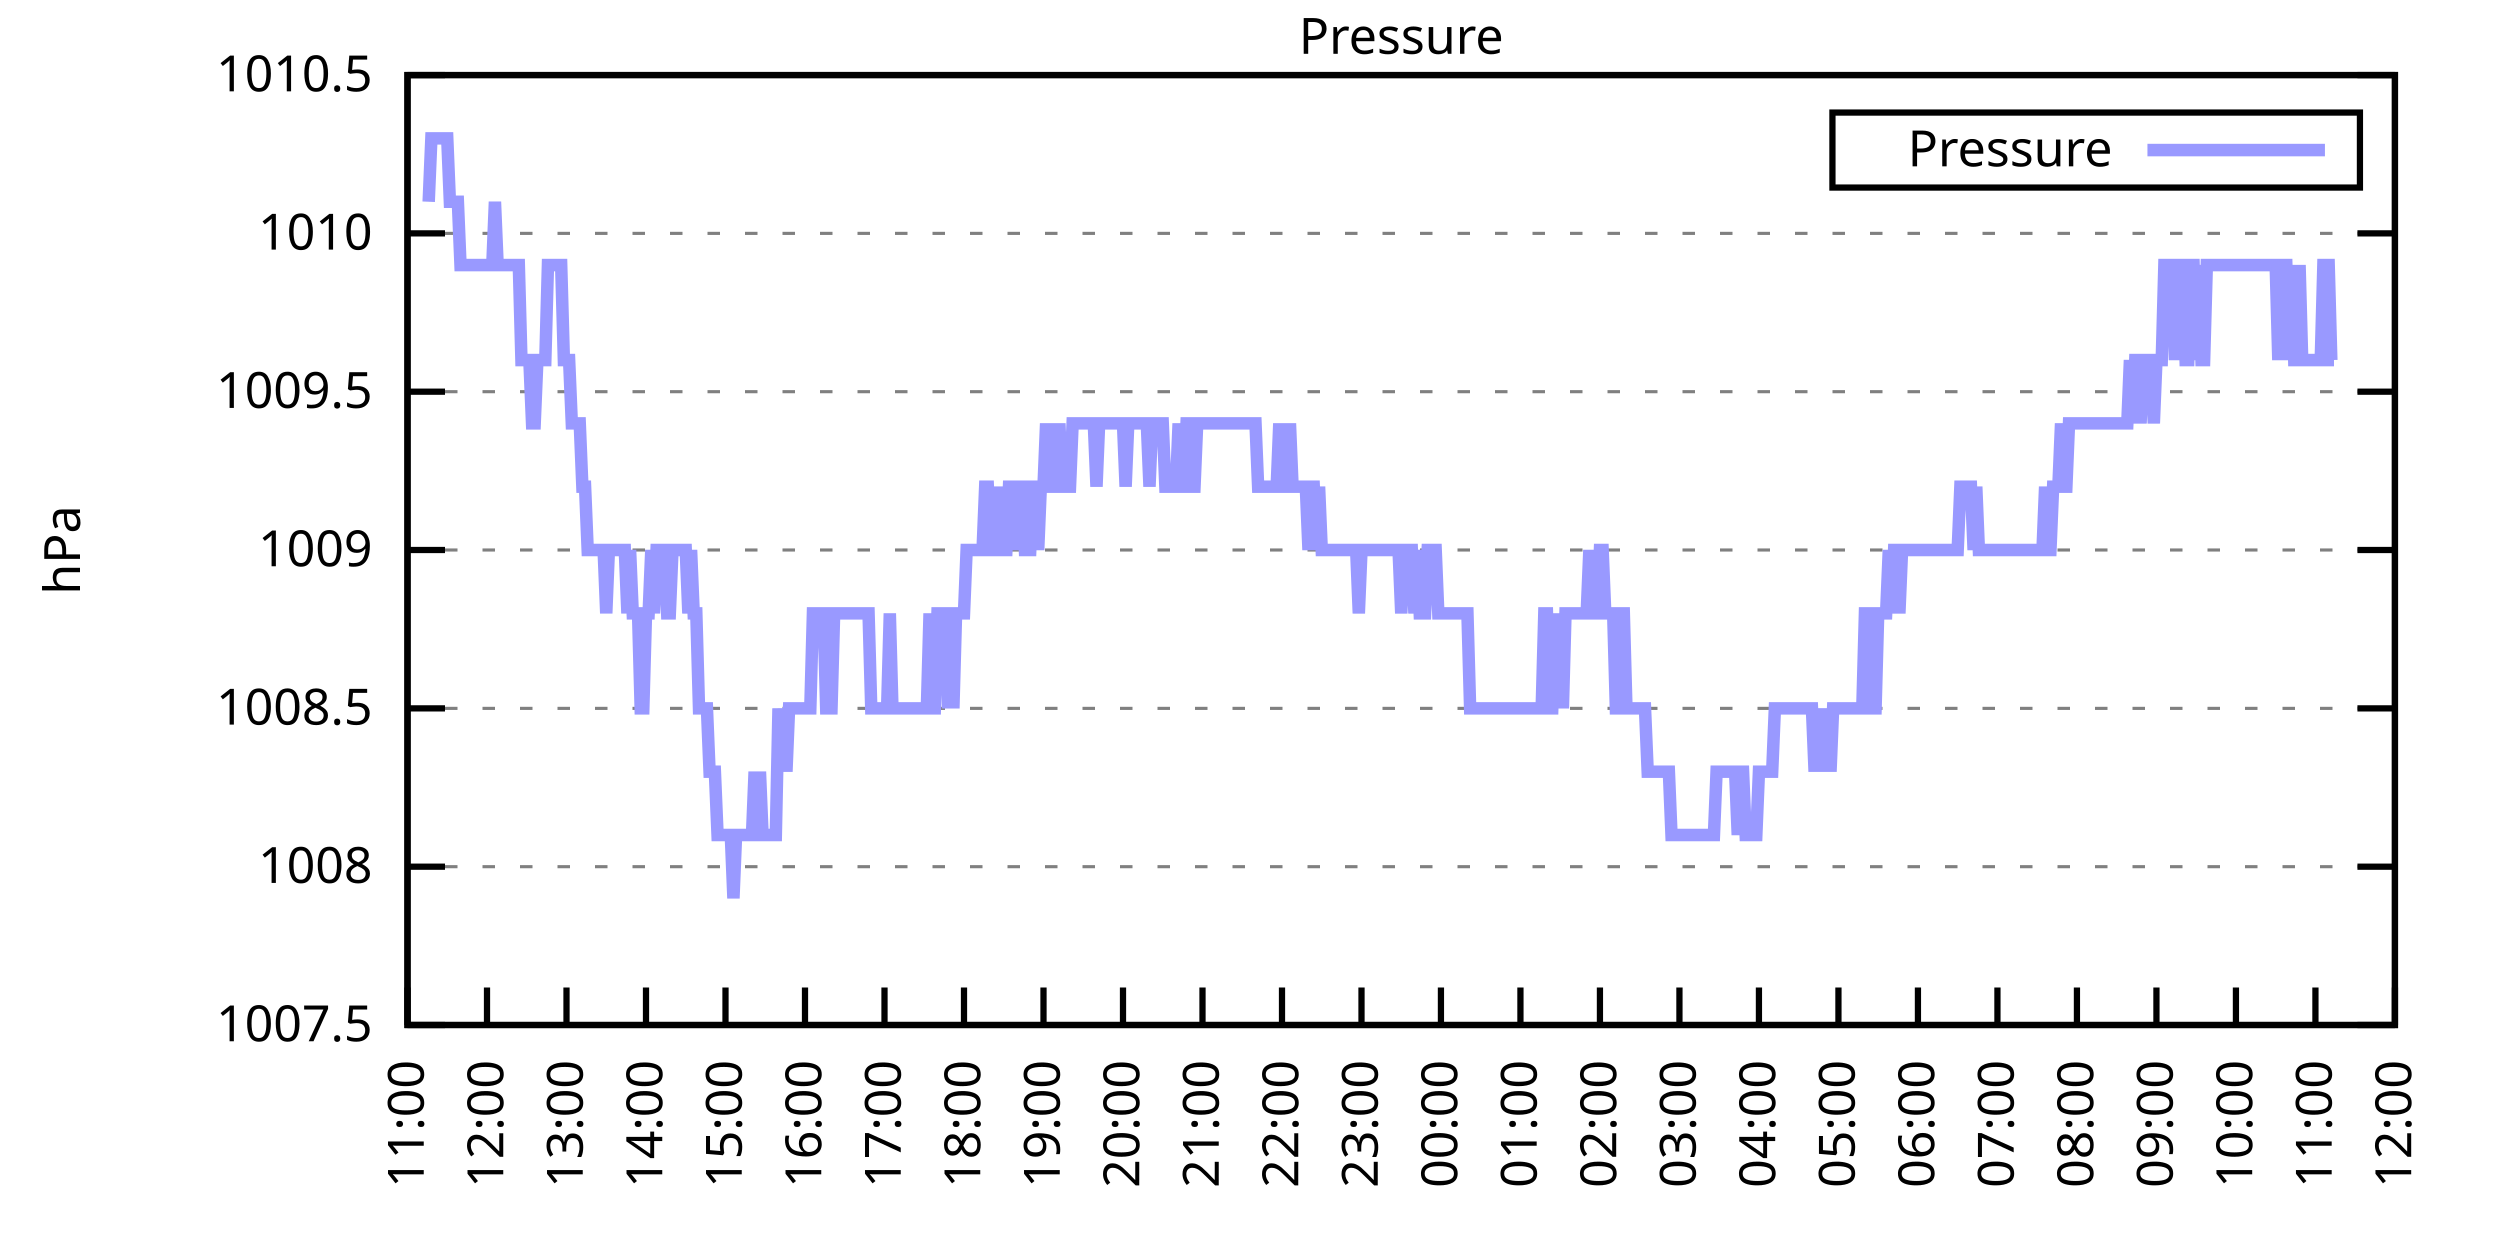
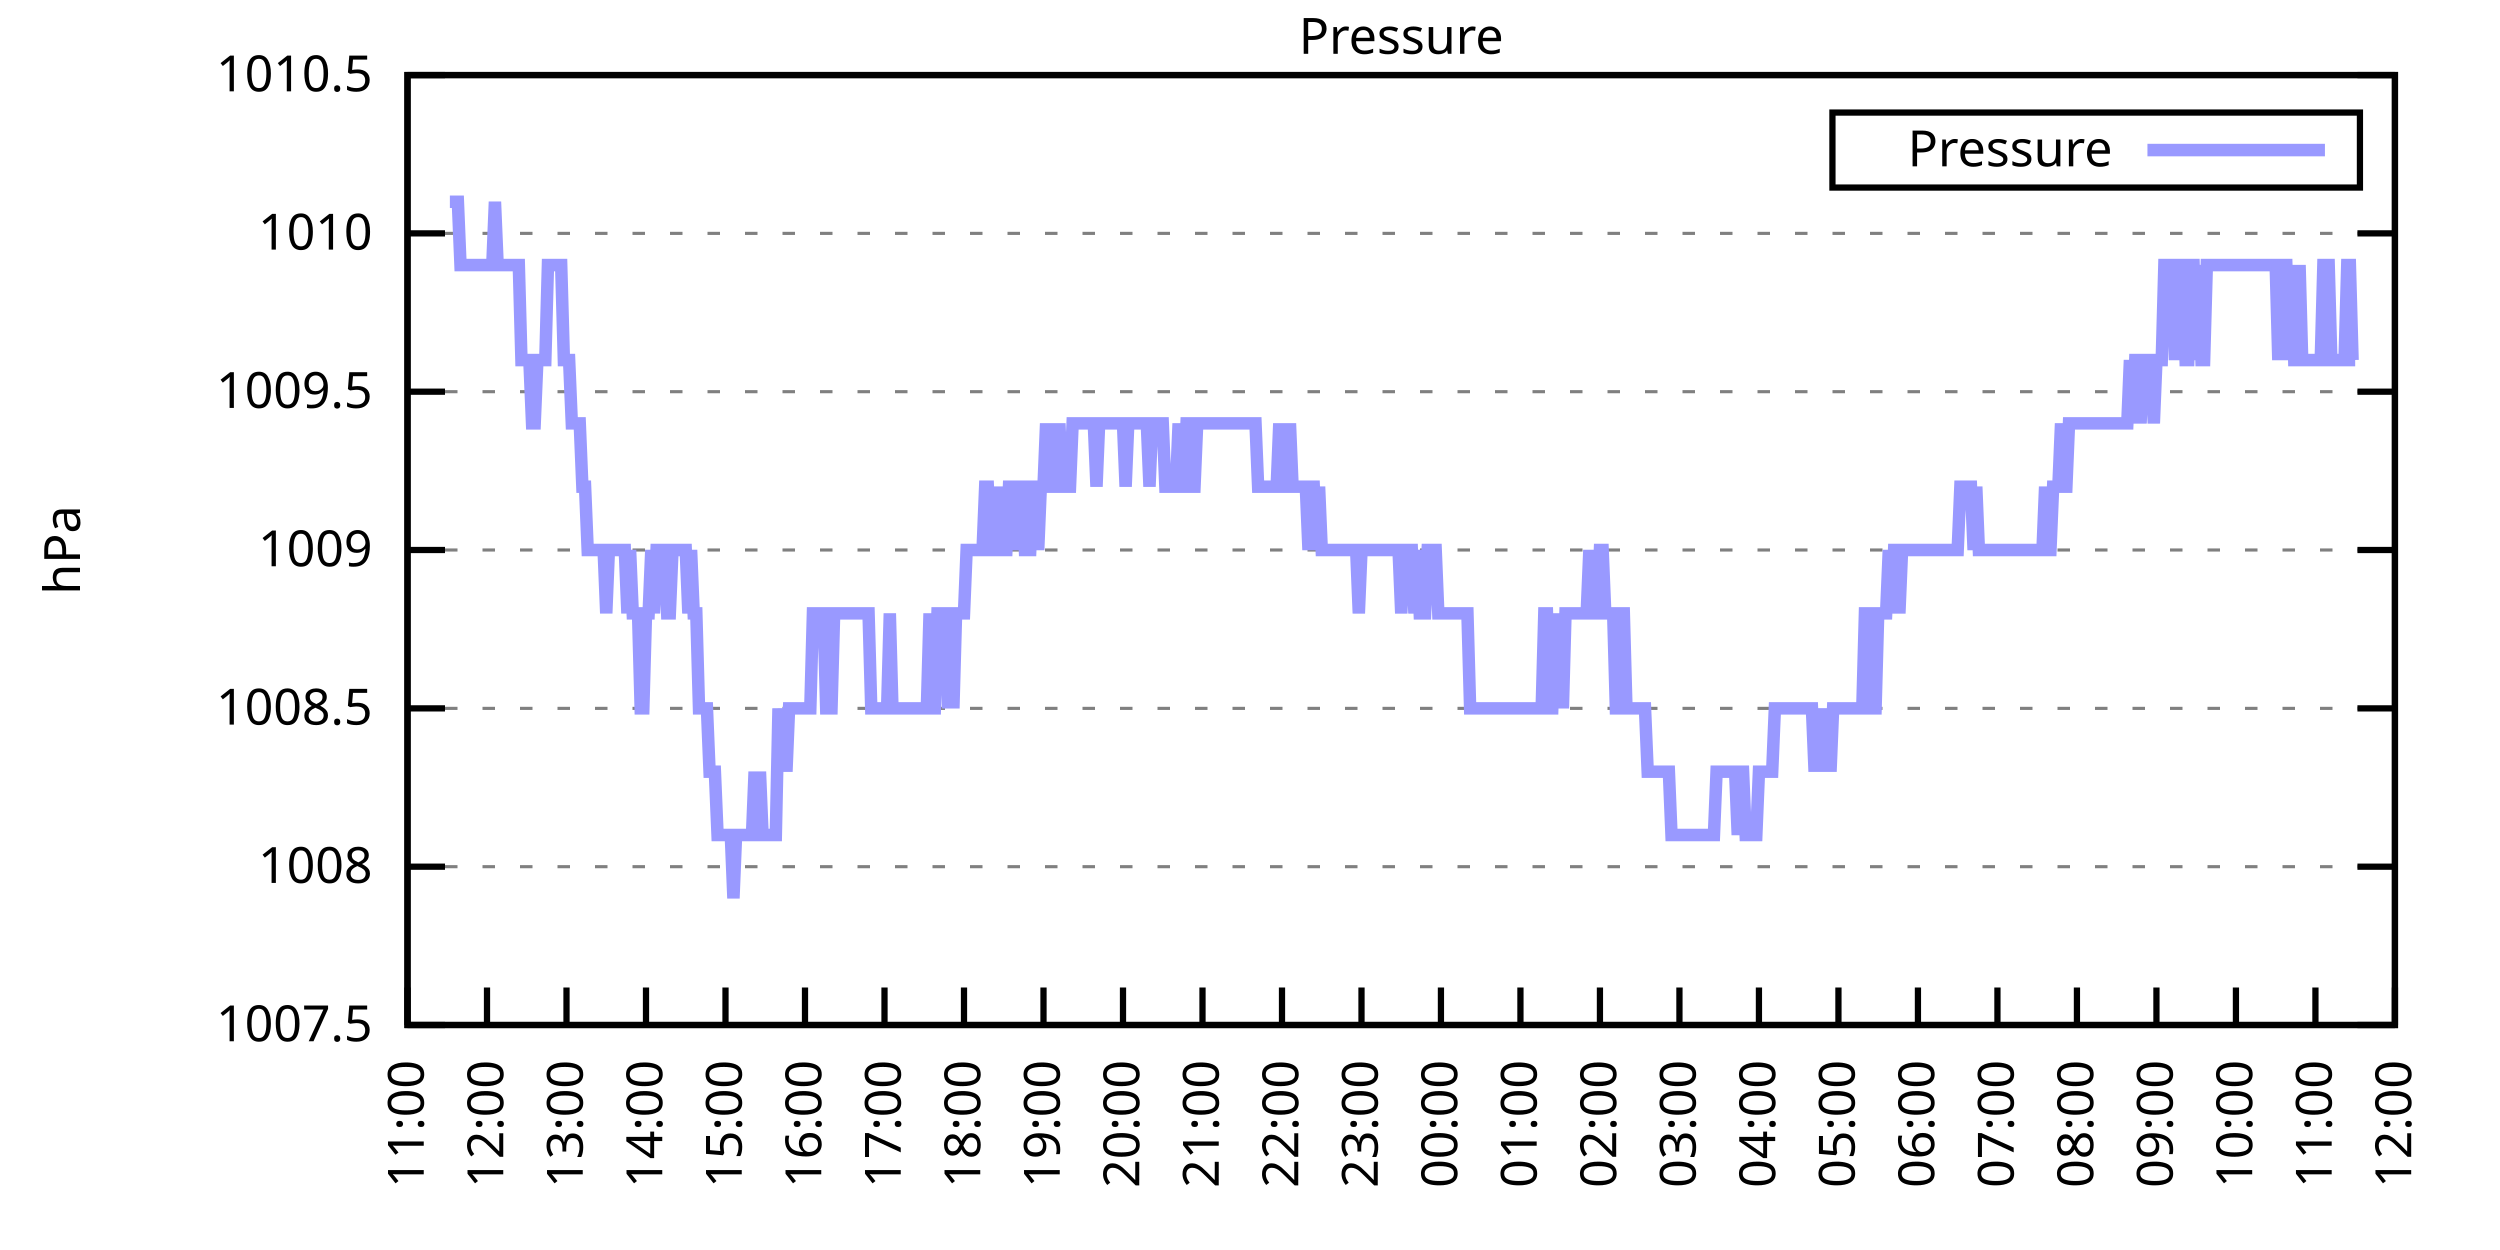
<svg xmlns="http://www.w3.org/2000/svg" xmlns:xlink="http://www.w3.org/1999/xlink" width="400" height="200" viewBox="0 0 400 200">
  <g id="gnuplot_canvas">
    <rect x="0" y="0" width="400" height="200" fill="none" />
    <defs>
      <circle id="gpDot" r="0.5" stroke-width="0.5" stroke="currentColor" />
      <path id="gpPt0" stroke-width="0.333" stroke="currentColor" d="M-1,0 h2 M0,-1 v2" />
      <path id="gpPt1" stroke-width="0.333" stroke="currentColor" d="M-1,-1 L1,1 M1,-1 L-1,1" />
      <path id="gpPt2" stroke-width="0.333" stroke="currentColor" d="M-1,0 L1,0 M0,-1 L0,1 M-1,-1 L1,1 M-1,1 L1,-1" />
      <rect id="gpPt3" stroke-width="0.333" stroke="currentColor" x="-1" y="-1" width="2" height="2" />
      <rect id="gpPt4" stroke-width="0.333" stroke="currentColor" fill="currentColor" x="-1" y="-1" width="2" height="2" />
      <circle id="gpPt5" stroke-width="0.333" stroke="currentColor" cx="0" cy="0" r="1" />
      <use xlink:href="#gpPt5" id="gpPt6" fill="currentColor" stroke="none" />
      <path id="gpPt7" stroke-width="0.333" stroke="currentColor" d="M0,-1.33 L-1.33,0.67 L1.33,0.67 z" />
      <use xlink:href="#gpPt7" id="gpPt8" fill="currentColor" stroke="none" />
      <use xlink:href="#gpPt7" id="gpPt9" stroke="currentColor" transform="rotate(180)" />
      <use xlink:href="#gpPt9" id="gpPt10" fill="currentColor" stroke="none" />
      <use xlink:href="#gpPt3" id="gpPt11" stroke="currentColor" transform="rotate(45)" />
      <use xlink:href="#gpPt11" id="gpPt12" fill="currentColor" stroke="none" />
      <path id="gpPt13" stroke-width="0.333" stroke="currentColor" d="M0,1.330 L1.265,0.411 L0.782,-1.067 L-0.782,-1.076 L-1.265,0.411 z" />
      <use xlink:href="#gpPt13" id="gpPt14" fill="currentColor" stroke="none" />
      <filter id="textbox" filterUnits="objectBoundingBox" x="0" y="0" height="1" width="1">
        <feFlood flood-color="white" flood-opacity="1" result="bgnd" />
        <feComposite in="SourceGraphic" in2="bgnd" operator="atop" />
      </filter>
      <filter id="greybox" filterUnits="objectBoundingBox" x="0" y="0" height="1" width="1">
        <feFlood flood-color="lightgrey" flood-opacity="1" result="grey" />
        <feComposite in="SourceGraphic" in2="grey" operator="atop" />
      </filter>
    </defs>
    <g fill="none" color="white" stroke="currentColor" stroke-width="1.00" stroke-linecap="butt" stroke-linejoin="miter">
</g>
    <g fill="none" color="black" stroke="currentColor" stroke-width="1.00" stroke-linecap="butt" stroke-linejoin="miter">
      <g stroke="none" shape-rendering="crispEdges">
        <polygon fill="rgb(255, 255, 255)" points="65.20,164.00 383.18,164.00 383.18,12.02 65.20,12.02 " />
      </g>
    </g>
    <g fill="none" color="black" stroke="currentColor" stroke-width="1.00" stroke-linecap="butt" stroke-linejoin="miter">
</g>
    <g fill="none" color="black" stroke="black" stroke-width="0.50" stroke-linecap="butt" stroke-linejoin="miter">
</g>
    <g fill="none" color="gray" stroke="currentColor" stroke-width="0.50" stroke-linecap="butt" stroke-linejoin="miter">
      <path stroke="gray" stroke-dasharray="2,4" class="gridline" d="M65.20,164.00 L383.19,164.00  " />
    </g>
    <g fill="none" color="gray" stroke="gray" stroke-width="1.00" stroke-linecap="butt" stroke-linejoin="miter">
</g>
    <g fill="none" color="black" stroke="currentColor" stroke-width="1.00" stroke-linecap="butt" stroke-linejoin="miter">
      <path stroke="black" d="M65.20,164.00 L71.20,164.00 M383.19,164.00 L377.19,164.00  " />
      <g transform="translate(59.60,166.60)" stroke="none" fill="black" font-family="Sans" font-size="8.00" text-anchor="end">
        <text>
          <tspan font-family="Sans"> 1007.5</tspan>
        </text>
      </g>
    </g>
    <g fill="none" color="black" stroke="currentColor" stroke-width="1.00" stroke-linecap="butt" stroke-linejoin="miter">
</g>
    <g fill="none" color="black" stroke="black" stroke-width="0.50" stroke-linecap="butt" stroke-linejoin="miter">
</g>
    <g fill="none" color="gray" stroke="currentColor" stroke-width="0.50" stroke-linecap="butt" stroke-linejoin="miter">
      <path stroke="gray" stroke-dasharray="2,4" class="gridline" d="M65.20,138.67 L383.19,138.67  " />
    </g>
    <g fill="none" color="gray" stroke="gray" stroke-width="1.00" stroke-linecap="butt" stroke-linejoin="miter">
</g>
    <g fill="none" color="black" stroke="currentColor" stroke-width="1.00" stroke-linecap="butt" stroke-linejoin="miter">
      <path stroke="black" d="M65.20,138.67 L71.20,138.67 M383.19,138.67 L377.19,138.67  " />
      <g transform="translate(59.60,141.27)" stroke="none" fill="black" font-family="Sans" font-size="8.00" text-anchor="end">
        <text>
          <tspan font-family="Sans"> 1008</tspan>
        </text>
      </g>
    </g>
    <g fill="none" color="black" stroke="currentColor" stroke-width="1.00" stroke-linecap="butt" stroke-linejoin="miter">
</g>
    <g fill="none" color="black" stroke="black" stroke-width="0.50" stroke-linecap="butt" stroke-linejoin="miter">
</g>
    <g fill="none" color="gray" stroke="currentColor" stroke-width="0.50" stroke-linecap="butt" stroke-linejoin="miter">
      <path stroke="gray" stroke-dasharray="2,4" class="gridline" d="M65.20,113.34 L383.19,113.34  " />
    </g>
    <g fill="none" color="gray" stroke="gray" stroke-width="1.00" stroke-linecap="butt" stroke-linejoin="miter">
</g>
    <g fill="none" color="black" stroke="currentColor" stroke-width="1.00" stroke-linecap="butt" stroke-linejoin="miter">
      <path stroke="black" d="M65.20,113.34 L71.20,113.34 M383.19,113.34 L377.19,113.34  " />
      <g transform="translate(59.60,115.94)" stroke="none" fill="black" font-family="Sans" font-size="8.00" text-anchor="end">
        <text>
          <tspan font-family="Sans"> 1008.5</tspan>
        </text>
      </g>
    </g>
    <g fill="none" color="black" stroke="currentColor" stroke-width="1.00" stroke-linecap="butt" stroke-linejoin="miter">
</g>
    <g fill="none" color="black" stroke="black" stroke-width="0.50" stroke-linecap="butt" stroke-linejoin="miter">
</g>
    <g fill="none" color="gray" stroke="currentColor" stroke-width="0.50" stroke-linecap="butt" stroke-linejoin="miter">
      <path stroke="gray" stroke-dasharray="2,4" class="gridline" d="M65.20,88.00 L383.19,88.00  " />
    </g>
    <g fill="none" color="gray" stroke="gray" stroke-width="1.00" stroke-linecap="butt" stroke-linejoin="miter">
</g>
    <g fill="none" color="black" stroke="currentColor" stroke-width="1.00" stroke-linecap="butt" stroke-linejoin="miter">
      <path stroke="black" d="M65.20,88.00 L71.20,88.00 M383.19,88.00 L377.19,88.00  " />
      <g transform="translate(59.60,90.60)" stroke="none" fill="black" font-family="Sans" font-size="8.00" text-anchor="end">
        <text>
          <tspan font-family="Sans"> 1009</tspan>
        </text>
      </g>
    </g>
    <g fill="none" color="black" stroke="currentColor" stroke-width="1.00" stroke-linecap="butt" stroke-linejoin="miter">
</g>
    <g fill="none" color="black" stroke="black" stroke-width="0.50" stroke-linecap="butt" stroke-linejoin="miter">
</g>
    <g fill="none" color="gray" stroke="currentColor" stroke-width="0.50" stroke-linecap="butt" stroke-linejoin="miter">
      <path stroke="gray" stroke-dasharray="2,4" class="gridline" d="M65.20,62.67 L383.19,62.67  " />
    </g>
    <g fill="none" color="gray" stroke="gray" stroke-width="1.00" stroke-linecap="butt" stroke-linejoin="miter">
</g>
    <g fill="none" color="black" stroke="currentColor" stroke-width="1.00" stroke-linecap="butt" stroke-linejoin="miter">
      <path stroke="black" d="M65.20,62.67 L71.20,62.67 M383.19,62.67 L377.19,62.67  " />
      <g transform="translate(59.60,65.27)" stroke="none" fill="black" font-family="Sans" font-size="8.00" text-anchor="end">
        <text>
          <tspan font-family="Sans"> 1009.5</tspan>
        </text>
      </g>
    </g>
    <g fill="none" color="black" stroke="currentColor" stroke-width="1.00" stroke-linecap="butt" stroke-linejoin="miter">
</g>
    <g fill="none" color="black" stroke="black" stroke-width="0.50" stroke-linecap="butt" stroke-linejoin="miter">
</g>
    <g fill="none" color="gray" stroke="currentColor" stroke-width="0.50" stroke-linecap="butt" stroke-linejoin="miter">
      <path stroke="gray" stroke-dasharray="2,4" class="gridline" d="M65.20,37.34 L383.19,37.34  " />
    </g>
    <g fill="none" color="gray" stroke="gray" stroke-width="1.00" stroke-linecap="butt" stroke-linejoin="miter">
</g>
    <g fill="none" color="black" stroke="currentColor" stroke-width="1.00" stroke-linecap="butt" stroke-linejoin="miter">
      <path stroke="black" d="M65.20,37.34 L71.20,37.34 M383.19,37.34 L377.19,37.34  " />
      <g transform="translate(59.60,39.94)" stroke="none" fill="black" font-family="Sans" font-size="8.00" text-anchor="end">
        <text>
          <tspan font-family="Sans"> 1010</tspan>
        </text>
      </g>
    </g>
    <g fill="none" color="black" stroke="currentColor" stroke-width="1.00" stroke-linecap="butt" stroke-linejoin="miter">
</g>
    <g fill="none" color="black" stroke="black" stroke-width="0.50" stroke-linecap="butt" stroke-linejoin="miter">
</g>
    <g fill="none" color="gray" stroke="currentColor" stroke-width="0.50" stroke-linecap="butt" stroke-linejoin="miter">
      <path stroke="gray" stroke-dasharray="2,4" class="gridline" d="M65.20,12.01 L383.19,12.01  " />
    </g>
    <g fill="none" color="gray" stroke="gray" stroke-width="1.00" stroke-linecap="butt" stroke-linejoin="miter">
</g>
    <g fill="none" color="black" stroke="currentColor" stroke-width="1.00" stroke-linecap="butt" stroke-linejoin="miter">
      <path stroke="black" d="M65.20,12.01 L71.20,12.01 M383.19,12.01 L377.19,12.01  " />
      <g transform="translate(59.60,14.61)" stroke="none" fill="black" font-family="Sans" font-size="8.00" text-anchor="end">
        <text>
          <tspan font-family="Sans"> 1010.5</tspan>
        </text>
      </g>
    </g>
    <g fill="none" color="black" stroke="currentColor" stroke-width="1.00" stroke-linecap="butt" stroke-linejoin="miter">
      <path stroke="black" d="M65.20,164.00 L65.20,158.00  " />
      <g transform="translate(67.80,169.60) rotate(270.00)" stroke="none" fill="black" font-family="Sans" font-size="8.00" text-anchor="end">
        <text>
          <tspan font-family="Sans">11:00</tspan>
        </text>
      </g>
    </g>
    <g fill="none" color="black" stroke="currentColor" stroke-width="1.00" stroke-linecap="butt" stroke-linejoin="miter">
      <path stroke="black" d="M77.92,164.00 L77.92,158.00  " />
      <g transform="translate(80.52,169.60) rotate(270.00)" stroke="none" fill="black" font-family="Sans" font-size="8.00" text-anchor="end">
        <text>
          <tspan font-family="Sans">12:00</tspan>
        </text>
      </g>
    </g>
    <g fill="none" color="black" stroke="currentColor" stroke-width="1.00" stroke-linecap="butt" stroke-linejoin="miter">
      <path stroke="black" d="M90.64,164.00 L90.64,158.00  " />
      <g transform="translate(93.24,169.60) rotate(270.00)" stroke="none" fill="black" font-family="Sans" font-size="8.00" text-anchor="end">
        <text>
          <tspan font-family="Sans">13:00</tspan>
        </text>
      </g>
    </g>
    <g fill="none" color="black" stroke="currentColor" stroke-width="1.00" stroke-linecap="butt" stroke-linejoin="miter">
      <path stroke="black" d="M103.36,164.00 L103.36,158.00  " />
      <g transform="translate(105.96,169.60) rotate(270.00)" stroke="none" fill="black" font-family="Sans" font-size="8.00" text-anchor="end">
        <text>
          <tspan font-family="Sans">14:00</tspan>
        </text>
      </g>
    </g>
    <g fill="none" color="black" stroke="currentColor" stroke-width="1.00" stroke-linecap="butt" stroke-linejoin="miter">
      <path stroke="black" d="M116.08,164.00 L116.08,158.00  " />
      <g transform="translate(118.68,169.60) rotate(270.00)" stroke="none" fill="black" font-family="Sans" font-size="8.00" text-anchor="end">
        <text>
          <tspan font-family="Sans">15:00</tspan>
        </text>
      </g>
    </g>
    <g fill="none" color="black" stroke="currentColor" stroke-width="1.00" stroke-linecap="butt" stroke-linejoin="miter">
      <path stroke="black" d="M128.80,164.00 L128.80,158.00  " />
      <g transform="translate(131.40,169.60) rotate(270.00)" stroke="none" fill="black" font-family="Sans" font-size="8.00" text-anchor="end">
        <text>
          <tspan font-family="Sans">16:00</tspan>
        </text>
      </g>
    </g>
    <g fill="none" color="black" stroke="currentColor" stroke-width="1.00" stroke-linecap="butt" stroke-linejoin="miter">
      <path stroke="black" d="M141.52,164.00 L141.52,158.00  " />
      <g transform="translate(144.12,169.60) rotate(270.00)" stroke="none" fill="black" font-family="Sans" font-size="8.00" text-anchor="end">
        <text>
          <tspan font-family="Sans">17:00</tspan>
        </text>
      </g>
    </g>
    <g fill="none" color="black" stroke="currentColor" stroke-width="1.00" stroke-linecap="butt" stroke-linejoin="miter">
      <path stroke="black" d="M154.24,164.00 L154.24,158.00  " />
      <g transform="translate(156.84,169.60) rotate(270.00)" stroke="none" fill="black" font-family="Sans" font-size="8.00" text-anchor="end">
        <text>
          <tspan font-family="Sans">18:00</tspan>
        </text>
      </g>
    </g>
    <g fill="none" color="black" stroke="currentColor" stroke-width="1.00" stroke-linecap="butt" stroke-linejoin="miter">
      <path stroke="black" d="M166.96,164.00 L166.96,158.00  " />
      <g transform="translate(169.56,169.60) rotate(270.00)" stroke="none" fill="black" font-family="Sans" font-size="8.00" text-anchor="end">
        <text>
          <tspan font-family="Sans">19:00</tspan>
        </text>
      </g>
    </g>
    <g fill="none" color="black" stroke="currentColor" stroke-width="1.00" stroke-linecap="butt" stroke-linejoin="miter">
      <path stroke="black" d="M179.68,164.00 L179.68,158.00  " />
      <g transform="translate(182.28,169.60) rotate(270.00)" stroke="none" fill="black" font-family="Sans" font-size="8.00" text-anchor="end">
        <text>
          <tspan font-family="Sans">20:00</tspan>
        </text>
      </g>
    </g>
    <g fill="none" color="black" stroke="currentColor" stroke-width="1.00" stroke-linecap="butt" stroke-linejoin="miter">
      <path stroke="black" d="M192.40,164.00 L192.40,158.00  " />
      <g transform="translate(195.00,169.60) rotate(270.00)" stroke="none" fill="black" font-family="Sans" font-size="8.00" text-anchor="end">
        <text>
          <tspan font-family="Sans">21:00</tspan>
        </text>
      </g>
    </g>
    <g fill="none" color="black" stroke="currentColor" stroke-width="1.00" stroke-linecap="butt" stroke-linejoin="miter">
      <path stroke="black" d="M205.12,164.00 L205.12,158.00  " />
      <g transform="translate(207.72,169.60) rotate(270.00)" stroke="none" fill="black" font-family="Sans" font-size="8.00" text-anchor="end">
        <text>
          <tspan font-family="Sans">22:00</tspan>
        </text>
      </g>
    </g>
    <g fill="none" color="black" stroke="currentColor" stroke-width="1.00" stroke-linecap="butt" stroke-linejoin="miter">
      <path stroke="black" d="M217.84,164.00 L217.84,158.00  " />
      <g transform="translate(220.44,169.60) rotate(270.00)" stroke="none" fill="black" font-family="Sans" font-size="8.00" text-anchor="end">
        <text>
          <tspan font-family="Sans">23:00</tspan>
        </text>
      </g>
    </g>
    <g fill="none" color="black" stroke="currentColor" stroke-width="1.00" stroke-linecap="butt" stroke-linejoin="miter">
      <path stroke="black" d="M230.55,164.00 L230.55,158.00  " />
      <g transform="translate(233.15,169.60) rotate(270.00)" stroke="none" fill="black" font-family="Sans" font-size="8.00" text-anchor="end">
        <text>
          <tspan font-family="Sans">00:00</tspan>
        </text>
      </g>
    </g>
    <g fill="none" color="black" stroke="currentColor" stroke-width="1.00" stroke-linecap="butt" stroke-linejoin="miter">
      <path stroke="black" d="M243.27,164.00 L243.27,158.00  " />
      <g transform="translate(245.87,169.60) rotate(270.00)" stroke="none" fill="black" font-family="Sans" font-size="8.00" text-anchor="end">
        <text>
          <tspan font-family="Sans">01:00</tspan>
        </text>
      </g>
    </g>
    <g fill="none" color="black" stroke="currentColor" stroke-width="1.00" stroke-linecap="butt" stroke-linejoin="miter">
      <path stroke="black" d="M255.99,164.00 L255.99,158.00  " />
      <g transform="translate(258.59,169.60) rotate(270.00)" stroke="none" fill="black" font-family="Sans" font-size="8.00" text-anchor="end">
        <text>
          <tspan font-family="Sans">02:00</tspan>
        </text>
      </g>
    </g>
    <g fill="none" color="black" stroke="currentColor" stroke-width="1.00" stroke-linecap="butt" stroke-linejoin="miter">
      <path stroke="black" d="M268.71,164.00 L268.71,158.00  " />
      <g transform="translate(271.31,169.60) rotate(270.00)" stroke="none" fill="black" font-family="Sans" font-size="8.00" text-anchor="end">
        <text>
          <tspan font-family="Sans">03:00</tspan>
        </text>
      </g>
    </g>
    <g fill="none" color="black" stroke="currentColor" stroke-width="1.00" stroke-linecap="butt" stroke-linejoin="miter">
      <path stroke="black" d="M281.43,164.00 L281.43,158.00  " />
      <g transform="translate(284.03,169.60) rotate(270.00)" stroke="none" fill="black" font-family="Sans" font-size="8.00" text-anchor="end">
        <text>
          <tspan font-family="Sans">04:00</tspan>
        </text>
      </g>
    </g>
    <g fill="none" color="black" stroke="currentColor" stroke-width="1.00" stroke-linecap="butt" stroke-linejoin="miter">
      <path stroke="black" d="M294.15,164.00 L294.15,158.00  " />
      <g transform="translate(296.75,169.60) rotate(270.00)" stroke="none" fill="black" font-family="Sans" font-size="8.00" text-anchor="end">
        <text>
          <tspan font-family="Sans">05:00</tspan>
        </text>
      </g>
    </g>
    <g fill="none" color="black" stroke="currentColor" stroke-width="1.00" stroke-linecap="butt" stroke-linejoin="miter">
      <path stroke="black" d="M306.87,164.00 L306.87,158.00  " />
      <g transform="translate(309.47,169.60) rotate(270.00)" stroke="none" fill="black" font-family="Sans" font-size="8.00" text-anchor="end">
        <text>
          <tspan font-family="Sans">06:00</tspan>
        </text>
      </g>
    </g>
    <g fill="none" color="black" stroke="currentColor" stroke-width="1.00" stroke-linecap="butt" stroke-linejoin="miter">
      <path stroke="black" d="M319.59,164.00 L319.59,158.00  " />
      <g transform="translate(322.19,169.60) rotate(270.00)" stroke="none" fill="black" font-family="Sans" font-size="8.00" text-anchor="end">
        <text>
          <tspan font-family="Sans">07:00</tspan>
        </text>
      </g>
    </g>
    <g fill="none" color="black" stroke="currentColor" stroke-width="1.00" stroke-linecap="butt" stroke-linejoin="miter">
      <path stroke="black" d="M332.31,164.00 L332.31,158.00  " />
      <g transform="translate(334.91,169.60) rotate(270.00)" stroke="none" fill="black" font-family="Sans" font-size="8.00" text-anchor="end">
        <text>
          <tspan font-family="Sans">08:00</tspan>
        </text>
      </g>
    </g>
    <g fill="none" color="black" stroke="currentColor" stroke-width="1.00" stroke-linecap="butt" stroke-linejoin="miter">
      <path stroke="black" d="M345.03,164.00 L345.03,158.00  " />
      <g transform="translate(347.63,169.60) rotate(270.00)" stroke="none" fill="black" font-family="Sans" font-size="8.00" text-anchor="end">
        <text>
          <tspan font-family="Sans">09:00</tspan>
        </text>
      </g>
    </g>
    <g fill="none" color="black" stroke="currentColor" stroke-width="1.00" stroke-linecap="butt" stroke-linejoin="miter">
      <path stroke="black" d="M357.75,164.00 L357.75,158.00  " />
      <g transform="translate(360.35,169.60) rotate(270.00)" stroke="none" fill="black" font-family="Sans" font-size="8.00" text-anchor="end">
        <text>
          <tspan font-family="Sans">10:00</tspan>
        </text>
      </g>
    </g>
    <g fill="none" color="black" stroke="currentColor" stroke-width="1.00" stroke-linecap="butt" stroke-linejoin="miter">
      <path stroke="black" d="M370.47,164.00 L370.47,158.00  " />
      <g transform="translate(373.07,169.60) rotate(270.00)" stroke="none" fill="black" font-family="Sans" font-size="8.00" text-anchor="end">
        <text>
          <tspan font-family="Sans">11:00</tspan>
        </text>
      </g>
    </g>
    <g fill="none" color="black" stroke="currentColor" stroke-width="1.00" stroke-linecap="butt" stroke-linejoin="miter">
      <path stroke="black" d="M383.19,164.00 L383.19,158.00  " />
      <g transform="translate(385.79,169.60) rotate(270.00)" stroke="none" fill="black" font-family="Sans" font-size="8.00" text-anchor="end">
        <text>
          <tspan font-family="Sans">12:00</tspan>
        </text>
      </g>
    </g>
    <g fill="none" color="black" stroke="currentColor" stroke-width="1.00" stroke-linecap="butt" stroke-linejoin="miter">
</g>
    <g fill="none" color="black" stroke="currentColor" stroke-width="1.00" stroke-linecap="butt" stroke-linejoin="miter">
      <path stroke="black" d="M65.20,12.01 L65.20,164.00 L383.19,164.00 L383.19,12.01 L65.20,12.01 Z  " />
    </g>
    <g fill="none" color="black" stroke="currentColor" stroke-width="1.00" stroke-linecap="butt" stroke-linejoin="miter">
</g>
    <g fill="none" color="black" stroke="currentColor" stroke-width="1.00" stroke-linecap="butt" stroke-linejoin="miter">
      <path stroke="black" d="M293.19,30.01 L293.19,18.01 L377.59,18.01 L377.59,30.01 L293.19,30.01 Z  " />
    </g>
    <g id="Pressure_plot_1">
      <g fill="none" color="white" stroke="black" stroke-width="2.00" stroke-linecap="butt" stroke-linejoin="miter">
</g>
      <g fill="none" color="black" stroke="currentColor" stroke-width="2.00" stroke-linecap="butt" stroke-linejoin="miter">
        <g transform="translate(337.99,26.61)" stroke="none" fill="black" font-family="Sans" font-size="8.00" text-anchor="end">
          <text>
            <tspan font-family="Sans">Pressure</tspan>
          </text>
        </g>
      </g>
      <g fill="none" color="black" stroke="currentColor" stroke-width="2.00" stroke-linecap="butt" stroke-linejoin="miter">
-         <path stroke="rgb(153, 153, 255)" d="M343.59,24.01 L371.99,24.01 M68.59,32.28 L69.02,22.14 L69.44,22.14 L69.86,22.14 L70.29,22.14 L70.71,22.14   L71.14,22.14 L71.56,22.14 L71.98,32.28 L72.41,32.28 L72.83,32.28 L73.26,32.28 L73.68,42.41 L74.10,42.41   L74.53,42.41 L74.95,42.41 L75.38,42.41 L75.80,42.41 L76.22,42.41 L76.65,42.41 L77.07,42.41 L77.50,42.41   L77.92,42.41 L78.34,42.41 L78.77,42.41 L79.19,32.28 L79.62,42.41 L80.04,42.41 L80.46,42.41 L80.89,42.41   L81.31,42.41 L81.74,42.41 L82.16,42.41 L82.58,42.41 L83.01,42.41 L83.43,57.61 L83.86,57.61 L84.28,57.61   L84.70,57.61 L85.13,67.74 L85.55,67.74 L85.98,57.61 L86.40,57.61 L86.82,57.61 L87.25,57.61 L87.67,42.41   L88.10,42.41 L88.52,42.41 L88.94,42.41 L89.37,42.41 L89.79,42.41 L90.22,57.61 L90.64,57.61 L91.06,57.61   L91.49,67.74 L91.91,67.74 L92.34,67.74 L92.76,67.74 L93.18,77.87 L93.61,77.87 L94.03,88.00 L94.46,88.00   L94.88,88.00 L95.30,88.00 L95.73,88.00 L96.15,88.00 L96.58,88.00 L97.00,98.14 L97.42,88.00 L97.85,88.00   L98.27,88.00 L98.69,88.00 L99.12,88.00 L99.54,88.00 L99.97,88.00 L100.39,98.14 L100.81,88.00 L101.24,98.14   L101.66,98.14 L102.09,98.14 L102.51,113.34 L102.93,113.34 L103.36,98.14 L103.78,98.14 L104.21,88.00 L104.63,98.14   L105.05,88.00 L105.48,88.00 L105.90,88.00 L106.33,88.00 L106.75,98.14 L107.17,98.14 L107.60,88.00 L108.02,88.00   L108.45,88.00 L108.87,88.00 L109.29,88.00 L109.72,88.00 L110.14,98.14 L110.57,88.00 L110.99,98.14 L111.41,98.14   L111.84,113.34 L112.26,113.34 L112.69,113.34 L113.11,113.34 L113.53,123.47 L113.96,123.47 L114.38,123.47 L114.81,133.60   L115.23,133.60 L115.65,133.60 L116.08,133.60 L116.50,133.60 L116.93,133.60 L117.35,143.73 L117.77,133.60 L118.20,133.60   L118.62,133.60 L119.05,133.60 L119.47,133.60 L119.89,133.60 L120.32,133.60 L120.74,123.47 L121.17,133.60 L121.59,123.47   L122.01,133.60 L122.44,133.60 L122.86,133.60 L123.29,133.60 L123.71,133.60 L124.13,133.60 L124.56,113.34 L124.98,123.47   L125.41,113.34 L125.83,123.47 L126.25,113.34 L126.68,113.34 L127.10,113.34 L127.53,113.34 L127.95,113.34 L128.37,113.34   L128.80,113.34 L129.22,113.34 L129.65,113.34 L130.07,98.14 L130.49,98.14 L130.92,98.14 L131.34,98.14 L131.77,98.14   L132.19,113.34 L132.61,113.34 L133.04,113.34 L133.46,98.14 L133.89,98.14 L134.31,98.14 L134.73,98.14 L135.16,98.14   L135.58,98.14 L136.01,98.14 L136.43,98.14 L136.85,98.14 L137.28,98.14 L137.70,98.14 L138.13,98.14 L138.55,98.14   L138.97,98.14 L139.40,113.34 L139.82,113.34 L140.25,113.34 L140.67,113.34 L141.09,113.34 L141.52,113.34 L141.94,113.34   L142.37,98.14 L142.79,113.34 L143.21,113.34 L143.64,113.34 L144.06,113.34 L144.49,113.34 L144.91,113.34 L145.33,113.34   L145.76,113.34 L146.18,113.34 L146.61,113.34 L147.03,113.34 L147.45,113.34 L147.88,113.34 L148.30,113.34 L148.73,98.14   L149.15,113.34 L149.57,113.34 L150.00,98.14 L150.42,98.14 L150.85,98.14 L151.27,98.14 L151.69,113.34 L152.12,98.14   L152.54,113.34 L152.97,98.14 L153.39,98.14 L153.81,98.14 L154.24,98.14 L154.66,88.00 L155.09,88.00 L155.51,88.00   L155.93,88.00 L156.36,88.00 L156.78,88.00 L157.21,88.00 L157.63,77.87 L158.05,77.87 L158.48,88.00 L158.90,88.00   L159.33,88.00 L159.75,77.87 L160.17,88.00 L160.60,88.00 L161.02,88.00 L161.44,77.87 L161.87,77.87 L162.29,77.87   L162.72,88.00 L163.14,77.87 L163.56,77.87 L163.99,88.00 L164.41,88.00 L164.84,88.00 L165.26,77.87 L165.68,77.87   L166.11,88.00 L166.53,77.87 L166.96,77.87 L167.38,67.74 L167.80,77.87 L168.23,67.74 L168.65,77.87 L169.08,77.87   L169.50,67.74 L169.92,77.87 L170.35,77.87 L170.77,77.87 L171.20,77.87 L171.62,67.74 L172.04,67.74 L172.47,67.74   L172.89,67.74 L173.32,67.74 L173.74,67.74 L174.16,67.74 L174.59,67.74 L175.01,67.74 L175.44,77.87 L175.86,67.74   L176.28,67.74 L176.71,67.74 L177.13,67.74 L177.56,67.74 L177.98,67.74 L178.40,67.74 L178.83,67.74 L179.25,67.74   L179.68,67.74 L180.10,77.87 L180.52,67.74 L180.95,67.74 L181.37,67.74 L181.80,67.74 L182.22,67.74 L182.64,67.74   L183.07,67.74 L183.49,67.74 L183.92,77.87 L184.34,67.74 L184.76,67.74 L185.19,67.74 L185.61,67.74 L186.04,67.74   L186.46,77.87 L186.88,77.87 L187.31,77.87 L187.73,77.87 L188.16,77.87 L188.58,67.74 L189.00,77.87 L189.43,77.87   L189.85,67.74 L190.28,67.74 L190.70,77.87 L191.12,77.87 L191.55,67.74 L191.97,67.74 L192.40,67.74 L192.82,67.74   L193.24,67.74 L193.67,67.74 L194.09,67.74 L194.52,67.74 L194.94,67.74 L195.36,67.74 L195.79,67.74 L196.21,67.74   L196.64,67.74 L197.06,67.74 L197.48,67.74 L197.91,67.74 L198.33,67.74 L198.76,67.74 L199.18,67.74 L199.60,67.74   L200.03,67.74 L200.45,67.74 L200.88,67.74 L201.30,77.87 L201.72,77.87 L202.15,77.87 L202.57,77.87 L203.00,77.87   L203.42,77.87 L203.84,77.87 L204.27,77.87 L204.69,67.74 L205.12,77.87 L205.54,77.87 L205.96,77.87 L206.39,67.74   L206.81,77.87 L207.24,77.87 L207.66,77.87 L208.08,77.87 L208.51,77.87 L208.93,77.87 L209.36,88.00 L209.78,77.87   L210.20,77.87 L210.63,88.00 L211.05,77.87 L211.48,88.00 L211.90,88.00 L212.32,88.00 L212.75,88.00 L213.17,88.00   L213.60,88.00 L214.02,88.00 L214.44,88.00 L214.87,88.00 L215.29,88.00 L215.72,88.00 L216.14,88.00 L216.56,88.00   L216.99,88.00 L217.41,98.14 L217.84,88.00 L218.26,88.00 L218.68,88.00 L219.11,88.00 L219.53,88.00 L219.96,88.00   L220.38,88.00 L220.80,88.00 L221.23,88.00 L221.65,88.00 L222.08,88.00 L222.50,88.00 L222.92,88.00 L223.35,88.00   L223.77,88.00 L224.20,98.14 L224.62,88.00 L225.04,88.00 L225.47,88.00 L225.89,88.00 L226.31,98.14 L226.74,88.00   L227.16,98.14 L227.59,98.14 L228.01,98.14 L228.43,88.00 L228.86,88.00 L229.28,88.00 L229.71,88.00 L230.13,98.14   L230.55,98.14 L230.98,98.14 L231.40,98.14 L231.83,98.14 L232.25,98.14 L232.67,98.14 L233.10,98.14 L233.52,98.14   L233.95,98.14 L234.37,98.14 L234.79,98.14 L235.22,113.34 L235.64,113.34 L236.07,113.34 L236.49,113.34 L236.91,113.34   L237.34,113.34 L237.76,113.34 L238.19,113.34 L238.61,113.34 L239.03,113.34 L239.46,113.34 L239.88,113.34 L240.31,113.34   L240.73,113.34 L241.15,113.34 L241.58,113.34 L242.00,113.34 L242.43,113.34 L242.85,113.34 L243.27,113.34 L243.70,113.34   L244.12,113.34 L244.55,113.34 L244.97,113.34 L245.39,113.34 L245.82,113.34 L246.24,113.34 L246.67,113.34 L247.09,98.14   L247.51,98.14 L247.94,113.34 L248.36,113.34 L248.79,98.14 L249.21,113.34 L249.63,98.14 L250.06,113.34 L250.48,98.14   L250.91,98.14 L251.33,98.14 L251.75,98.14 L252.18,98.14 L252.60,98.14 L253.03,98.14 L253.45,98.14 L253.87,98.14   L254.30,88.00 L254.72,98.14 L255.15,98.14 L255.57,98.14 L255.99,88.00 L256.42,88.00 L256.84,98.14 L257.27,98.14   L257.69,98.14 L258.11,98.14 L258.54,113.34 L258.96,113.34 L259.39,98.14 L259.81,98.14 L260.23,113.34 L260.66,113.34   L261.08,113.34 L261.51,113.34 L261.93,113.34 L262.35,113.34 L262.78,113.34 L263.20,113.34 L263.63,123.47 L264.05,123.47   L264.47,123.47 L264.90,123.47 L265.32,123.47 L265.75,123.47 L266.17,123.47 L266.59,123.47 L267.02,123.47 L267.44,133.60   L267.87,133.60 L268.29,133.60 L268.71,133.60 L269.14,133.60 L269.56,133.60 L269.99,133.60 L270.41,133.60 L270.83,133.60   L271.26,133.60 L271.68,133.60 L272.11,133.60 L272.53,133.60 L272.95,133.60 L273.38,133.60 L273.80,133.60 L274.23,133.60   L274.65,123.47 L275.07,123.47 L275.50,123.47 L275.92,123.47 L276.35,123.47 L276.77,123.47 L277.19,123.47 L277.62,123.47   L278.04,133.60 L278.47,123.47 L278.89,123.47 L279.31,133.60 L279.74,133.60 L280.16,133.60 L280.59,133.60 L281.01,133.60   L281.43,123.47 L281.86,123.47 L282.28,123.47 L282.71,123.47 L283.13,123.47 L283.55,123.47 L283.98,113.34 L284.40,113.34   L284.83,113.34 L285.25,113.34 L285.67,113.34 L286.10,113.34 L286.52,113.34 L286.95,113.34 L287.37,113.34 L287.79,113.34   L288.22,113.34 L288.64,113.34 L289.06,113.34 L289.49,113.34 L289.91,113.34 L290.34,123.47 L290.76,113.34 L291.18,123.47   L291.61,113.34 L292.03,123.47 L292.46,113.34 L292.88,123.47 L293.30,113.34 L293.73,113.34 L294.15,113.34 L294.58,113.34   L295.00,113.34 L295.42,113.34 L295.85,113.34 L296.27,113.34 L296.70,113.34 L297.12,113.34 L297.54,113.34 L297.97,113.34   L298.39,98.14 L298.82,98.14 L299.24,98.14 L299.66,113.34 L300.09,113.34 L300.51,98.14 L300.94,98.14 L301.36,98.14   L301.78,98.14 L302.21,88.00 L302.63,98.14 L303.06,88.00 L303.48,88.00 L303.90,98.14 L304.33,88.00 L304.75,88.00   L305.18,88.00 L305.60,88.00 L306.02,88.00 L306.45,88.00 L306.87,88.00 L307.30,88.00 L307.72,88.00 L308.14,88.00   L308.57,88.00 L308.99,88.00 L309.42,88.00 L309.84,88.00 L310.26,88.00 L310.69,88.00 L311.11,88.00 L311.54,88.00   L311.96,88.00 L312.38,88.00 L312.81,88.00 L313.23,88.00 L313.66,77.87 L314.08,77.87 L314.50,77.87 L314.93,77.87   L315.35,77.87 L315.78,88.00 L316.20,77.87 L316.62,88.00 L317.05,88.00 L317.47,88.00 L317.90,88.00 L318.32,88.00   L318.74,88.00 L319.17,88.00 L319.59,88.00 L320.02,88.00 L320.44,88.00 L320.86,88.00 L321.29,88.00 L321.71,88.00   L322.14,88.00 L322.56,88.00 L322.98,88.00 L323.41,88.00 L323.83,88.00 L324.26,88.00 L324.68,88.00 L325.10,88.00   L325.53,88.00 L325.95,88.00 L326.38,88.00 L326.80,88.00 L327.22,77.87 L327.65,88.00 L328.07,88.00 L328.50,77.87   L328.92,77.87 L329.34,77.87 L329.77,67.74 L330.19,77.87 L330.62,77.87 L331.04,67.74 L331.46,67.74 L331.89,67.74   L332.31,67.74 L332.74,67.74 L333.16,67.74 L333.58,67.74 L334.01,67.74 L334.43,67.74 L334.86,67.74 L335.28,67.74   L335.70,67.74 L336.13,67.74 L336.55,67.74 L336.98,67.74 L337.40,67.74 L337.82,67.74 L338.25,67.74 L338.67,67.74   L339.10,67.74 L339.52,67.74 L339.94,67.74 L340.37,67.74 L340.79,57.61 L341.22,67.74 L341.64,57.61 L342.06,57.61   L342.49,67.74 L342.91,57.61 L343.34,57.61 L343.76,57.61 L344.18,57.61 L344.61,67.74 L345.03,57.61 L345.46,57.61   L345.88,57.61 L346.30,42.41 L346.73,42.41 L347.15,42.41 L347.58,42.41 L348.00,57.61 L348.42,42.41 L348.85,42.41   L349.27,42.41 L349.70,57.61 L350.12,57.61 L350.54,42.41 L350.97,42.41 L351.39,57.61 L351.81,42.41 L352.24,57.61   L352.66,57.61 L353.09,42.41 L353.51,42.41 L353.93,42.41 L354.36,42.41 L354.78,42.41 L355.21,42.41 L355.63,42.41   L356.05,42.41 L356.48,42.41 L356.90,42.41 L357.33,42.41 L357.75,42.41 L358.17,42.41 L358.60,42.41 L359.02,42.41   L359.45,42.41 L359.87,42.41 L360.29,42.41 L360.72,42.41 L361.14,42.41 L361.57,42.41 L361.99,42.41 L362.41,42.41   L362.84,42.41 L363.26,42.41 L363.69,42.41 L364.11,42.41 L364.53,57.61 L364.96,42.41 L365.38,42.41 L365.81,42.41   L366.23,57.61 L366.65,42.41 L367.08,57.61 L367.50,57.61 L367.93,42.41 L368.35,57.61 L368.77,57.61 L369.20,57.61   L369.62,57.61 L370.05,57.61 L370.47,57.61 L370.89,57.61 L371.32,57.61 L371.74,42.41 L372.17,42.41 L372.59,42.41   L373.01,57.61 L373.44,57.61  " />
+         <path stroke="rgb(153, 153, 255)" d="M343.59,24.01 L371.99,24.01 M71.98,32.28 L72.41,32.28 L72.83,32.28 L73.26,32.28 L73.68,42.41 L74.10,42.41   L74.53,42.41 L74.95,42.41 L75.38,42.41 L75.80,42.41 L76.22,42.41 L76.65,42.41 L77.07,42.41 L77.50,42.41   L77.92,42.41 L78.34,42.41 L78.77,42.41 L79.19,32.28 L79.62,42.41 L80.04,42.41 L80.46,42.41 L80.89,42.41   L81.31,42.41 L81.74,42.41 L82.16,42.41 L82.58,42.41 L83.01,42.41 L83.43,57.61 L83.86,57.61 L84.28,57.61   L84.70,57.61 L85.13,67.74 L85.55,67.74 L85.98,57.61 L86.40,57.61 L86.82,57.61 L87.25,57.61 L87.67,42.41   L88.10,42.41 L88.52,42.41 L88.94,42.41 L89.37,42.41 L89.79,42.41 L90.22,57.61 L90.64,57.61 L91.06,57.61   L91.49,67.74 L91.91,67.74 L92.34,67.74 L92.76,67.74 L93.18,77.87 L93.61,77.87 L94.03,88.00 L94.46,88.00   L94.88,88.00 L95.30,88.00 L95.73,88.00 L96.15,88.00 L96.58,88.00 L97.00,98.14 L97.42,88.00 L97.85,88.00   L98.27,88.00 L98.69,88.00 L99.12,88.00 L99.54,88.00 L99.97,88.00 L100.39,98.14 L100.81,88.00 L101.24,98.14   L101.66,98.14 L102.09,98.14 L102.51,113.34 L102.93,113.34 L103.36,98.14 L103.78,98.14 L104.21,88.00 L104.63,98.14   L105.05,88.00 L105.48,88.00 L105.90,88.00 L106.33,88.00 L106.75,98.14 L107.17,98.14 L107.60,88.00 L108.02,88.00   L108.45,88.00 L108.87,88.00 L109.29,88.00 L109.72,88.00 L110.14,98.14 L110.57,88.00 L110.99,98.14 L111.41,98.14   L111.84,113.34 L112.26,113.34 L112.69,113.34 L113.11,113.34 L113.53,123.47 L113.96,123.47 L114.38,123.47 L114.81,133.60   L115.23,133.60 L115.65,133.60 L116.08,133.60 L116.50,133.60 L116.93,133.60 L117.35,143.73 L117.77,133.60 L118.20,133.60   L118.62,133.60 L119.05,133.60 L119.47,133.60 L119.89,133.60 L120.32,133.60 L120.74,123.47 L121.17,133.60 L121.59,123.47   L122.01,133.60 L122.44,133.60 L122.86,133.60 L123.29,133.60 L123.71,133.60 L124.13,133.60 L124.56,113.34 L124.98,123.47   L125.41,113.34 L125.83,123.47 L126.25,113.34 L126.68,113.34 L127.10,113.34 L127.53,113.34 L127.95,113.34 L128.37,113.34   L128.80,113.34 L129.22,113.34 L129.65,113.34 L130.07,98.14 L130.49,98.14 L130.92,98.14 L131.34,98.14 L131.77,98.14   L132.19,113.34 L132.61,113.34 L133.04,113.34 L133.46,98.14 L133.89,98.14 L134.31,98.14 L134.73,98.14 L135.16,98.14   L135.58,98.14 L136.01,98.14 L136.43,98.14 L136.85,98.14 L137.28,98.14 L137.70,98.14 L138.13,98.14 L138.55,98.14   L138.97,98.14 L139.40,113.34 L139.82,113.34 L140.25,113.34 L140.67,113.34 L141.09,113.34 L141.52,113.34 L141.94,113.34   L142.37,98.14 L142.79,113.34 L143.21,113.34 L143.64,113.34 L144.06,113.34 L144.49,113.34 L144.91,113.34 L145.33,113.34   L145.76,113.34 L146.18,113.34 L146.61,113.34 L147.03,113.34 L147.45,113.34 L147.88,113.34 L148.30,113.34 L148.73,98.14   L149.15,113.34 L149.57,113.34 L150.00,98.14 L150.42,98.14 L150.85,98.14 L151.27,98.14 L151.69,113.34 L152.12,98.14   L152.54,113.34 L152.97,98.14 L153.39,98.14 L153.81,98.14 L154.24,98.14 L154.66,88.00 L155.09,88.00 L155.51,88.00   L155.93,88.00 L156.36,88.00 L156.78,88.00 L157.21,88.00 L157.63,77.87 L158.05,77.87 L158.48,88.00 L158.90,88.00   L159.33,88.00 L159.75,77.87 L160.17,88.00 L160.60,88.00 L161.02,88.00 L161.44,77.87 L161.87,77.87 L162.29,77.87   L162.72,88.00 L163.14,77.87 L163.56,77.87 L163.99,88.00 L164.41,88.00 L164.84,88.00 L165.26,77.87 L165.68,77.87   L166.11,88.00 L166.53,77.87 L166.96,77.87 L167.38,67.74 L167.80,77.87 L168.23,67.74 L168.65,77.87 L169.08,77.87   L169.50,67.74 L169.92,77.87 L170.35,77.87 L170.77,77.87 L171.20,77.87 L171.62,67.74 L172.04,67.74 L172.47,67.74   L172.89,67.74 L173.32,67.74 L173.74,67.74 L174.16,67.74 L174.59,67.74 L175.01,67.74 L175.44,77.87 L175.86,67.74   L176.28,67.74 L176.71,67.74 L177.13,67.74 L177.56,67.74 L177.98,67.74 L178.40,67.74 L178.83,67.74 L179.25,67.74   L179.68,67.74 L180.10,77.87 L180.52,67.74 L180.95,67.74 L181.37,67.74 L181.80,67.74 L182.22,67.74 L182.64,67.74   L183.07,67.74 L183.49,67.74 L183.92,77.87 L184.34,67.74 L184.76,67.74 L185.19,67.74 L185.61,67.74 L186.04,67.74   L186.46,77.87 L186.88,77.87 L187.31,77.87 L187.73,77.87 L188.16,77.87 L188.58,67.74 L189.00,77.87 L189.43,77.87   L189.85,67.74 L190.28,67.74 L190.70,77.87 L191.12,77.87 L191.55,67.74 L191.97,67.74 L192.40,67.74 L192.82,67.74   L193.24,67.74 L193.67,67.74 L194.09,67.74 L194.52,67.74 L194.94,67.74 L195.36,67.74 L195.79,67.74 L196.21,67.74   L196.64,67.74 L197.06,67.74 L197.48,67.74 L197.91,67.74 L198.33,67.74 L198.76,67.74 L199.18,67.74 L199.60,67.74   L200.03,67.74 L200.45,67.74 L200.88,67.74 L201.30,77.87 L201.72,77.87 L202.15,77.87 L202.57,77.87 L203.00,77.87   L203.42,77.87 L203.84,77.87 L204.27,77.87 L204.69,67.74 L205.12,77.87 L205.54,77.87 L205.96,77.87 L206.39,67.74   L206.81,77.87 L207.24,77.87 L207.66,77.87 L208.08,77.87 L208.51,77.87 L208.93,77.87 L209.36,88.00 L209.78,77.87   L210.20,77.87 L210.63,88.00 L211.05,77.87 L211.48,88.00 L211.90,88.00 L212.32,88.00 L212.75,88.00 L213.17,88.00   L213.60,88.00 L214.02,88.00 L214.44,88.00 L214.87,88.00 L215.29,88.00 L215.72,88.00 L216.14,88.00 L216.56,88.00   L216.99,88.00 L217.41,98.14 L217.84,88.00 L218.26,88.00 L218.68,88.00 L219.11,88.00 L219.53,88.00 L219.96,88.00   L220.38,88.00 L220.80,88.00 L221.23,88.00 L221.65,88.00 L222.08,88.00 L222.50,88.00 L222.92,88.00 L223.35,88.00   L223.77,88.00 L224.20,98.14 L224.62,88.00 L225.04,88.00 L225.47,88.00 L225.89,88.00 L226.31,98.14 L226.74,88.00   L227.16,98.14 L227.59,98.14 L228.01,98.14 L228.43,88.00 L228.86,88.00 L229.28,88.00 L229.71,88.00 L230.13,98.14   L230.55,98.14 L230.98,98.14 L231.40,98.14 L231.83,98.14 L232.25,98.14 L232.67,98.14 L233.10,98.14 L233.52,98.14   L233.95,98.14 L234.37,98.14 L234.79,98.14 L235.22,113.34 L235.64,113.34 L236.07,113.34 L236.49,113.34 L236.91,113.34   L237.34,113.34 L237.76,113.34 L238.19,113.34 L238.61,113.34 L239.03,113.34 L239.46,113.34 L239.88,113.34 L240.31,113.34   L240.73,113.34 L241.15,113.34 L241.58,113.34 L242.00,113.34 L242.43,113.34 L242.85,113.34 L243.27,113.34 L243.70,113.34   L244.12,113.34 L244.55,113.34 L244.97,113.34 L245.39,113.34 L245.82,113.34 L246.24,113.34 L246.67,113.34 L247.09,98.14   L247.51,98.14 L247.94,113.34 L248.36,113.34 L248.79,98.14 L249.21,113.34 L249.63,98.14 L250.06,113.34 L250.48,98.14   L250.91,98.14 L251.33,98.14 L251.75,98.14 L252.18,98.14 L252.60,98.14 L253.03,98.14 L253.45,98.14 L253.87,98.14   L254.30,88.00 L254.72,98.14 L255.15,98.14 L255.57,98.14 L255.99,88.00 L256.42,88.00 L256.84,98.14 L257.27,98.14   L257.69,98.14 L258.11,98.14 L258.54,113.34 L258.96,113.34 L259.39,98.14 L259.81,98.14 L260.23,113.34 L260.66,113.34   L261.08,113.34 L261.51,113.34 L261.93,113.34 L262.35,113.34 L262.78,113.34 L263.20,113.34 L263.63,123.47 L264.05,123.47   L264.47,123.47 L264.90,123.47 L265.32,123.47 L265.75,123.47 L266.17,123.47 L266.59,123.47 L267.02,123.47 L267.44,133.60   L267.87,133.60 L268.29,133.60 L268.71,133.60 L269.14,133.60 L269.56,133.60 L269.99,133.60 L270.41,133.60 L270.83,133.60   L271.26,133.60 L271.68,133.60 L272.11,133.60 L272.53,133.60 L272.95,133.60 L273.38,133.60 L273.80,133.60 L274.23,133.60   L274.65,123.47 L275.07,123.47 L275.50,123.47 L275.92,123.47 L276.35,123.47 L276.77,123.47 L277.19,123.47 L277.62,123.47   L278.04,133.60 L278.47,123.47 L278.89,123.47 L279.31,133.60 L279.74,133.60 L280.16,133.60 L280.59,133.60 L281.01,133.60   L281.43,123.47 L281.86,123.47 L282.28,123.47 L282.71,123.47 L283.13,123.47 L283.55,123.47 L283.98,113.34 L284.40,113.34   L284.83,113.34 L285.25,113.34 L285.67,113.34 L286.10,113.34 L286.52,113.34 L286.95,113.34 L287.37,113.34 L287.79,113.34   L288.22,113.34 L288.64,113.34 L289.06,113.34 L289.49,113.34 L289.91,113.34 L290.34,123.47 L290.76,113.34 L291.18,123.47   L291.61,113.34 L292.03,123.47 L292.46,113.34 L292.88,123.47 L293.30,113.34 L293.73,113.34 L294.15,113.34 L294.58,113.34   L295.00,113.34 L295.42,113.34 L295.85,113.34 L296.27,113.34 L296.70,113.34 L297.12,113.34 L297.54,113.34 L297.97,113.34   L298.39,98.14 L298.82,98.14 L299.24,98.14 L299.66,113.34 L300.09,113.34 L300.51,98.14 L300.94,98.14 L301.36,98.14   L301.78,98.14 L302.21,88.00 L302.63,98.14 L303.06,88.00 L303.48,88.00 L303.90,98.14 L304.33,88.00 L304.75,88.00   L305.18,88.00 L305.60,88.00 L306.02,88.00 L306.45,88.00 L306.87,88.00 L307.30,88.00 L307.72,88.00 L308.14,88.00   L308.57,88.00 L308.99,88.00 L309.42,88.00 L309.84,88.00 L310.26,88.00 L310.69,88.00 L311.11,88.00 L311.54,88.00   L311.96,88.00 L312.38,88.00 L312.81,88.00 L313.23,88.00 L313.66,77.87 L314.08,77.87 L314.50,77.87 L314.93,77.87   L315.35,77.87 L315.78,88.00 L316.20,77.87 L316.62,88.00 L317.05,88.00 L317.47,88.00 L317.90,88.00 L318.32,88.00   L318.74,88.00 L319.17,88.00 L319.59,88.00 L320.02,88.00 L320.44,88.00 L320.86,88.00 L321.29,88.00 L321.71,88.00   L322.14,88.00 L322.56,88.00 L322.98,88.00 L323.41,88.00 L323.83,88.00 L324.26,88.00 L324.68,88.00 L325.10,88.00   L325.53,88.00 L325.95,88.00 L326.38,88.00 L326.80,88.00 L327.22,77.87 L327.65,88.00 L328.07,88.00 L328.50,77.87   L328.92,77.87 L329.34,77.87 L329.77,67.74 L330.19,77.87 L330.62,77.87 L331.04,67.74 L331.46,67.74 L331.89,67.74   L332.31,67.74 L332.74,67.74 L333.16,67.74 L333.58,67.74 L334.01,67.74 L334.43,67.74 L334.86,67.74 L335.28,67.74   L335.70,67.74 L336.13,67.74 L336.55,67.74 L336.98,67.74 L337.40,67.74 L337.82,67.74 L338.25,67.74 L338.67,67.74   L339.10,67.74 L339.52,67.74 L339.94,67.74 L340.37,67.74 L340.79,57.61 L341.22,67.74 L341.64,57.61 L342.06,57.61   L342.49,67.74 L342.91,57.61 L343.34,57.61 L343.76,57.61 L344.18,57.61 L344.61,67.74 L345.03,57.61 L345.46,57.61   L345.88,57.61 L346.30,42.41 L346.73,42.41 L347.15,42.41 L347.58,42.41 L348.00,57.61 L348.42,42.41 L348.85,42.41   L349.27,42.41 L349.70,57.61 L350.12,57.61 L350.54,42.41 L350.97,42.41 L351.39,57.61 L351.81,42.41 L352.24,57.61   L352.66,57.61 L353.09,42.41 L353.51,42.41 L353.93,42.41 L354.36,42.41 L354.78,42.41 L355.21,42.41 L355.63,42.41   L356.05,42.41 L356.48,42.41 L356.90,42.41 L357.33,42.41 L357.75,42.41 L358.17,42.41 L358.60,42.41 L359.02,42.41   L359.45,42.41 L359.87,42.41 L360.29,42.41 L360.72,42.41 L361.14,42.41 L361.57,42.41 L361.99,42.41 L362.41,42.41   L362.84,42.41 L363.26,42.41 L363.69,42.41 L364.11,42.41 L364.53,57.61 L364.96,42.41 L365.38,42.41 L365.81,42.41   L366.23,57.61 L366.65,42.41 L367.08,57.61 L367.50,57.61 L367.93,42.41 L368.35,57.61 L368.77,57.61 L369.20,57.61   L369.62,57.61 L370.05,57.61 L370.47,57.61 L370.89,57.61 L371.32,57.61 L371.74,42.41 L372.17,42.41 L372.59,42.41   L373.01,57.61 L373.44,57.61 L373.86,57.61 L374.29,57.61 L374.71,57.61 L375.13,57.61 L375.56,42.41 L375.98,42.41   L376.41,57.61 L376.83,57.61  " />
      </g>
    </g>
    <g fill="none" color="black" stroke="currentColor" stroke-width="2.00" stroke-linecap="butt" stroke-linejoin="miter">
</g>
    <g fill="none" color="black" stroke="black" stroke-width="1.00" stroke-linecap="butt" stroke-linejoin="miter">
</g>
    <g fill="none" color="black" stroke="currentColor" stroke-width="1.00" stroke-linecap="butt" stroke-linejoin="miter">
      <path stroke="black" d="M65.20,12.01 L65.20,164.00 L383.19,164.00 L383.19,12.01 L65.20,12.01 Z  " />
      <g transform="translate(12.80,88.01) rotate(270.00)" stroke="none" fill="black" font-family="Sans" font-size="8.00" text-anchor="middle">
        <text>
          <tspan font-family="Sans">hPa</tspan>
        </text>
      </g>
    </g>
    <g fill="none" color="black" stroke="currentColor" stroke-width="1.00" stroke-linecap="butt" stroke-linejoin="miter">
</g>
    <g fill="none" color="black" stroke="currentColor" stroke-width="1.00" stroke-linecap="butt" stroke-linejoin="miter">
      <g transform="translate(224.19,8.61)" stroke="none" fill="black" font-family="Sans" font-size="8.00" text-anchor="middle">
        <text>
          <tspan font-family="Sans">Pressure</tspan>
        </text>
      </g>
    </g>
    <g fill="none" color="black" stroke="currentColor" stroke-width="1.00" stroke-linecap="butt" stroke-linejoin="miter">
</g>
  </g>
</svg>
